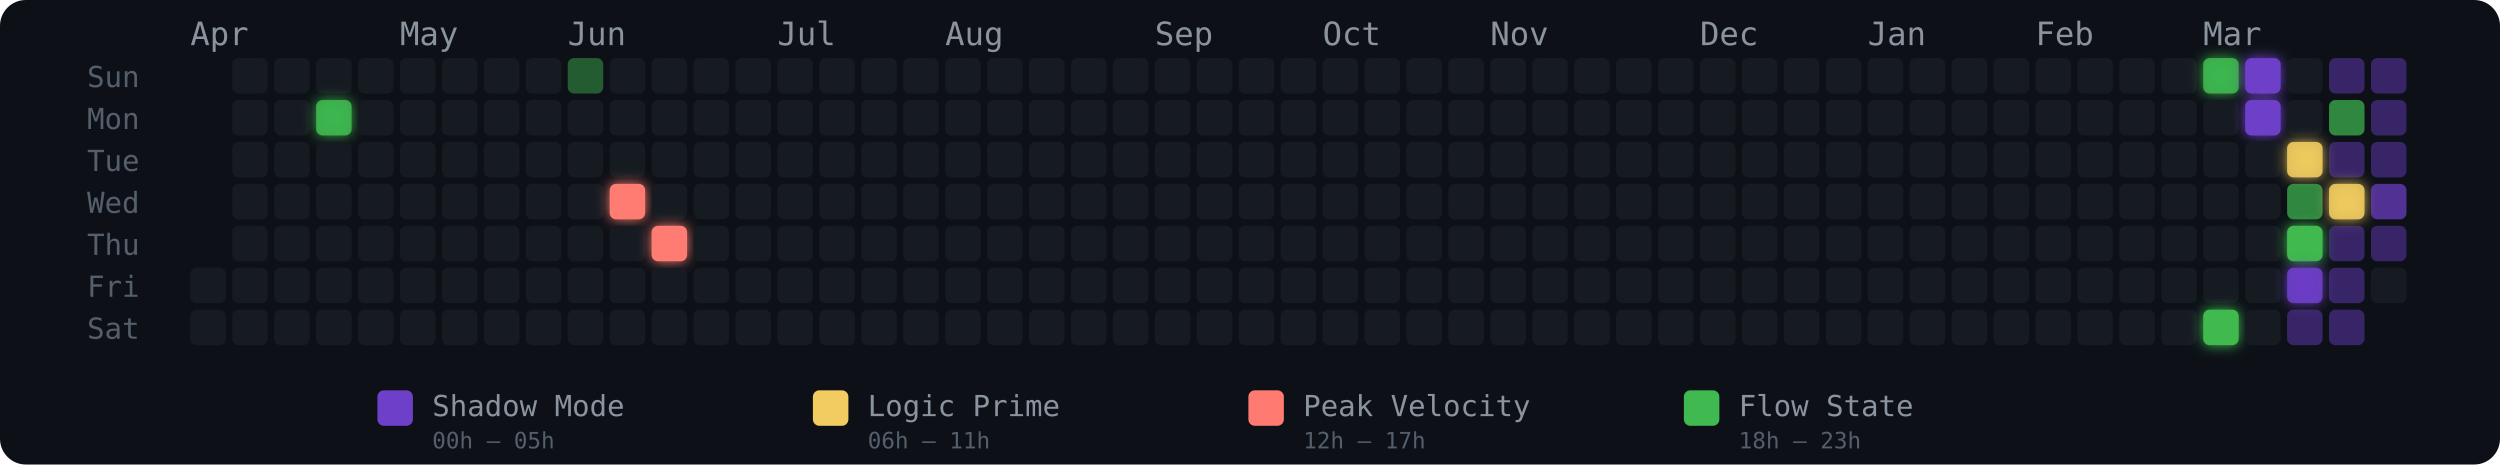
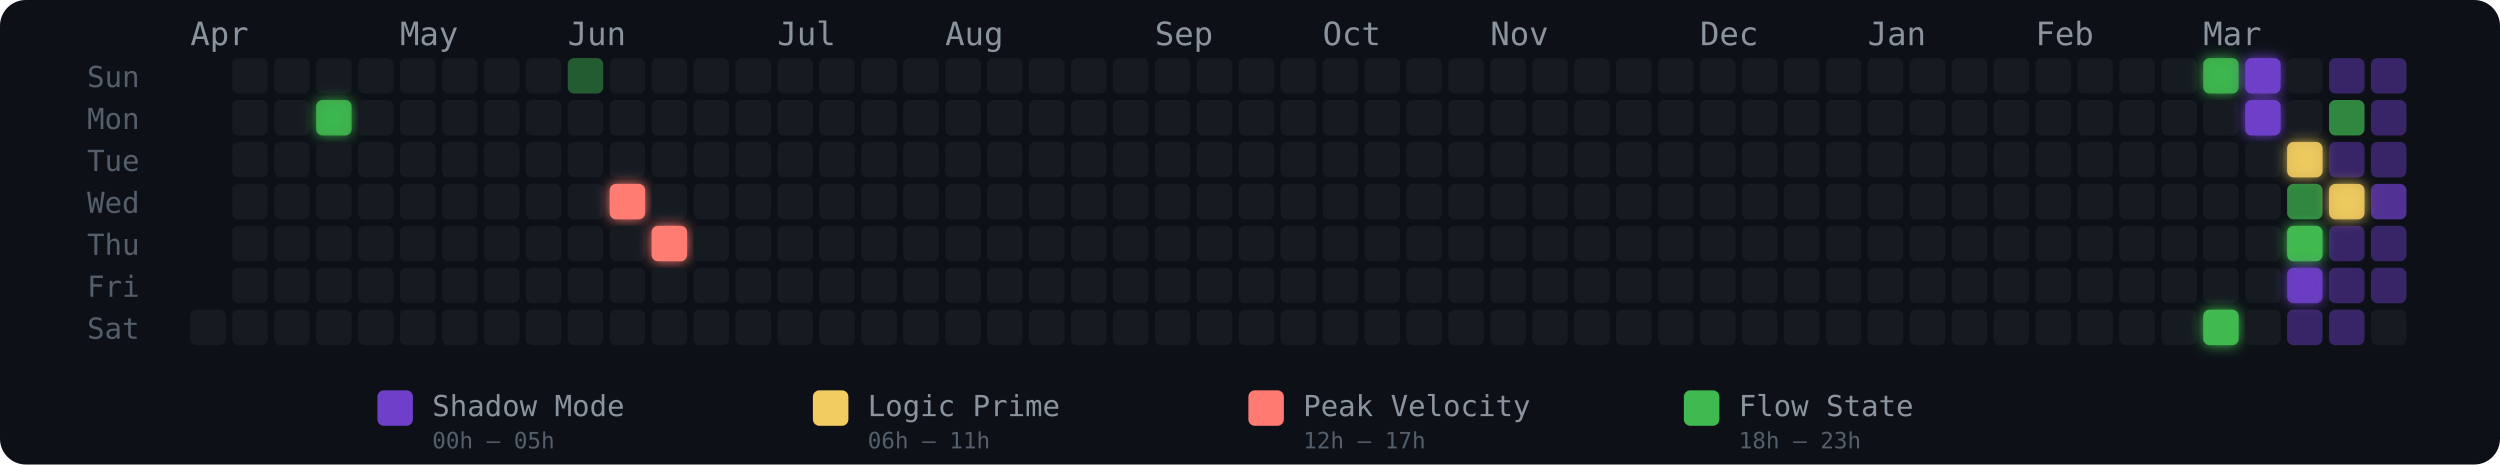
<svg xmlns="http://www.w3.org/2000/svg" width="775" height="144" viewBox="0 0 775 144" role="img" aria-label="Energy Rhythm Contribution Graph for hugotakeda">
  <defs>
    <filter id="glow-3-1" x="-50%" y="-50%" width="200%" height="200%">
      <feGaussianBlur stdDeviation="2" result="blur" />
      <feMerge>
        <feMergeNode in="blur" />
        <feMergeNode in="SourceGraphic" />
      </feMerge>
    </filter>
    <filter id="glow-10-3" x="-50%" y="-50%" width="200%" height="200%">
      <feGaussianBlur stdDeviation="2" result="blur" />
      <feMerge>
        <feMergeNode in="blur" />
        <feMergeNode in="SourceGraphic" />
      </feMerge>
    </filter>
    <filter id="glow-11-4" x="-50%" y="-50%" width="200%" height="200%">
      <feGaussianBlur stdDeviation="2" result="blur" />
      <feMerge>
        <feMergeNode in="blur" />
        <feMergeNode in="SourceGraphic" />
      </feMerge>
    </filter>
    <filter id="glow-48-0" x="-50%" y="-50%" width="200%" height="200%">
      <feGaussianBlur stdDeviation="2" result="blur" />
      <feMerge>
        <feMergeNode in="blur" />
        <feMergeNode in="SourceGraphic" />
      </feMerge>
    </filter>
    <filter id="glow-48-6" x="-50%" y="-50%" width="200%" height="200%">
      <feGaussianBlur stdDeviation="2" result="blur" />
      <feMerge>
        <feMergeNode in="blur" />
        <feMergeNode in="SourceGraphic" />
      </feMerge>
    </filter>
    <filter id="glow-49-0" x="-50%" y="-50%" width="200%" height="200%">
      <feGaussianBlur stdDeviation="2" result="blur" />
      <feMerge>
        <feMergeNode in="blur" />
        <feMergeNode in="SourceGraphic" />
      </feMerge>
    </filter>
    <filter id="glow-49-1" x="-50%" y="-50%" width="200%" height="200%">
      <feGaussianBlur stdDeviation="2" result="blur" />
      <feMerge>
        <feMergeNode in="blur" />
        <feMergeNode in="SourceGraphic" />
      </feMerge>
    </filter>
    <filter id="glow-50-2" x="-50%" y="-50%" width="200%" height="200%">
      <feGaussianBlur stdDeviation="2" result="blur" />
      <feMerge>
        <feMergeNode in="blur" />
        <feMergeNode in="SourceGraphic" />
      </feMerge>
    </filter>
    <filter id="glow-50-4" x="-50%" y="-50%" width="200%" height="200%">
      <feGaussianBlur stdDeviation="2" result="blur" />
      <feMerge>
        <feMergeNode in="blur" />
        <feMergeNode in="SourceGraphic" />
      </feMerge>
    </filter>
    <filter id="glow-50-5" x="-50%" y="-50%" width="200%" height="200%">
      <feGaussianBlur stdDeviation="2" result="blur" />
      <feMerge>
        <feMergeNode in="blur" />
        <feMergeNode in="SourceGraphic" />
      </feMerge>
    </filter>
    <filter id="glow-51-3" x="-50%" y="-50%" width="200%" height="200%">
      <feGaussianBlur stdDeviation="2" result="blur" />
      <feMerge>
        <feMergeNode in="blur" />
        <feMergeNode in="SourceGraphic" />
      </feMerge>
    </filter>
  </defs>
  <style>
    @keyframes pulse { 0%,100%{opacity:.85} 50%{opacity:1} }
    .glow-cell { animation: pulse 2.5s ease-in-out infinite; }
  </style>
  <rect width="775" height="144" rx="8" fill="#0d1117" />
  <text x="27" y="27" fill="#555e6b" font-size="9" font-family="monospace">Sun</text>
  <text x="27" y="40" fill="#555e6b" font-size="9" font-family="monospace">Mon</text>
  <text x="27" y="53" fill="#555e6b" font-size="9" font-family="monospace">Tue</text>
  <text x="27" y="66" fill="#555e6b" font-size="9" font-family="monospace">Wed</text>
  <text x="27" y="79" fill="#555e6b" font-size="9" font-family="monospace">Thu</text>
  <text x="27" y="92" fill="#555e6b" font-size="9" font-family="monospace">Fri</text>
  <text x="27" y="105" fill="#555e6b" font-size="9" font-family="monospace">Sat</text>
  <text x="59" y="14" fill="#8b949e" font-size="10" font-family="monospace">Apr</text>
  <text x="124" y="14" fill="#8b949e" font-size="10" font-family="monospace">May</text>
  <text x="176" y="14" fill="#8b949e" font-size="10" font-family="monospace">Jun</text>
  <text x="241" y="14" fill="#8b949e" font-size="10" font-family="monospace">Jul</text>
  <text x="293" y="14" fill="#8b949e" font-size="10" font-family="monospace">Aug</text>
  <text x="358" y="14" fill="#8b949e" font-size="10" font-family="monospace">Sep</text>
  <text x="410" y="14" fill="#8b949e" font-size="10" font-family="monospace">Oct</text>
  <text x="462" y="14" fill="#8b949e" font-size="10" font-family="monospace">Nov</text>
  <text x="527" y="14" fill="#8b949e" font-size="10" font-family="monospace">Dec</text>
  <text x="579" y="14" fill="#8b949e" font-size="10" font-family="monospace">Jan</text>
  <text x="631" y="14" fill="#8b949e" font-size="10" font-family="monospace">Feb</text>
  <text x="683" y="14" fill="#8b949e" font-size="10" font-family="monospace">Mar</text>
-   <rect x="59" y="83" width="11" height="11" rx="2" ry="2" fill="#161b22" fill-opacity="1">
-       </rect>
  <rect x="59" y="96" width="11" height="11" rx="2" ry="2" fill="#161b22" fill-opacity="1">
      </rect>
  <rect x="72" y="18" width="11" height="11" rx="2" ry="2" fill="#161b22" fill-opacity="1">
      </rect>
  <rect x="72" y="31" width="11" height="11" rx="2" ry="2" fill="#161b22" fill-opacity="1">
      </rect>
  <rect x="72" y="44" width="11" height="11" rx="2" ry="2" fill="#161b22" fill-opacity="1">
      </rect>
  <rect x="72" y="57" width="11" height="11" rx="2" ry="2" fill="#161b22" fill-opacity="1">
      </rect>
  <rect x="72" y="70" width="11" height="11" rx="2" ry="2" fill="#161b22" fill-opacity="1">
      </rect>
  <rect x="72" y="83" width="11" height="11" rx="2" ry="2" fill="#161b22" fill-opacity="1">
      </rect>
  <rect x="72" y="96" width="11" height="11" rx="2" ry="2" fill="#161b22" fill-opacity="1">
      </rect>
  <rect x="85" y="18" width="11" height="11" rx="2" ry="2" fill="#161b22" fill-opacity="1">
      </rect>
  <rect x="85" y="31" width="11" height="11" rx="2" ry="2" fill="#161b22" fill-opacity="1">
      </rect>
  <rect x="85" y="44" width="11" height="11" rx="2" ry="2" fill="#161b22" fill-opacity="1">
      </rect>
  <rect x="85" y="57" width="11" height="11" rx="2" ry="2" fill="#161b22" fill-opacity="1">
      </rect>
  <rect x="85" y="70" width="11" height="11" rx="2" ry="2" fill="#161b22" fill-opacity="1">
      </rect>
  <rect x="85" y="83" width="11" height="11" rx="2" ry="2" fill="#161b22" fill-opacity="1">
      </rect>
  <rect x="85" y="96" width="11" height="11" rx="2" ry="2" fill="#161b22" fill-opacity="1">
      </rect>
  <rect x="98" y="18" width="11" height="11" rx="2" ry="2" fill="#161b22" fill-opacity="1">
      </rect>
  <rect x="98" y="31" width="11" height="11" rx="2" ry="2" fill="#3fb950" fill-opacity="0.88" filter="url(#glow-3-1)">
      </rect>
  <rect x="98" y="44" width="11" height="11" rx="2" ry="2" fill="#161b22" fill-opacity="1">
      </rect>
  <rect x="98" y="57" width="11" height="11" rx="2" ry="2" fill="#161b22" fill-opacity="1">
      </rect>
  <rect x="98" y="70" width="11" height="11" rx="2" ry="2" fill="#161b22" fill-opacity="1">
      </rect>
  <rect x="98" y="83" width="11" height="11" rx="2" ry="2" fill="#161b22" fill-opacity="1">
      </rect>
  <rect x="98" y="96" width="11" height="11" rx="2" ry="2" fill="#161b22" fill-opacity="1">
      </rect>
  <rect x="111" y="18" width="11" height="11" rx="2" ry="2" fill="#161b22" fill-opacity="1">
      </rect>
  <rect x="111" y="31" width="11" height="11" rx="2" ry="2" fill="#161b22" fill-opacity="1">
      </rect>
  <rect x="111" y="44" width="11" height="11" rx="2" ry="2" fill="#161b22" fill-opacity="1">
      </rect>
  <rect x="111" y="57" width="11" height="11" rx="2" ry="2" fill="#161b22" fill-opacity="1">
      </rect>
  <rect x="111" y="70" width="11" height="11" rx="2" ry="2" fill="#161b22" fill-opacity="1">
      </rect>
  <rect x="111" y="83" width="11" height="11" rx="2" ry="2" fill="#161b22" fill-opacity="1">
      </rect>
  <rect x="111" y="96" width="11" height="11" rx="2" ry="2" fill="#161b22" fill-opacity="1">
      </rect>
  <rect x="124" y="18" width="11" height="11" rx="2" ry="2" fill="#161b22" fill-opacity="1">
      </rect>
  <rect x="124" y="31" width="11" height="11" rx="2" ry="2" fill="#161b22" fill-opacity="1">
      </rect>
  <rect x="124" y="44" width="11" height="11" rx="2" ry="2" fill="#161b22" fill-opacity="1">
      </rect>
  <rect x="124" y="57" width="11" height="11" rx="2" ry="2" fill="#161b22" fill-opacity="1">
      </rect>
  <rect x="124" y="70" width="11" height="11" rx="2" ry="2" fill="#161b22" fill-opacity="1">
      </rect>
  <rect x="124" y="83" width="11" height="11" rx="2" ry="2" fill="#161b22" fill-opacity="1">
      </rect>
  <rect x="124" y="96" width="11" height="11" rx="2" ry="2" fill="#161b22" fill-opacity="1">
      </rect>
  <rect x="137" y="18" width="11" height="11" rx="2" ry="2" fill="#161b22" fill-opacity="1">
      </rect>
  <rect x="137" y="31" width="11" height="11" rx="2" ry="2" fill="#161b22" fill-opacity="1">
      </rect>
  <rect x="137" y="44" width="11" height="11" rx="2" ry="2" fill="#161b22" fill-opacity="1">
      </rect>
  <rect x="137" y="57" width="11" height="11" rx="2" ry="2" fill="#161b22" fill-opacity="1">
      </rect>
  <rect x="137" y="70" width="11" height="11" rx="2" ry="2" fill="#161b22" fill-opacity="1">
      </rect>
  <rect x="137" y="83" width="11" height="11" rx="2" ry="2" fill="#161b22" fill-opacity="1">
      </rect>
  <rect x="137" y="96" width="11" height="11" rx="2" ry="2" fill="#161b22" fill-opacity="1">
      </rect>
  <rect x="150" y="18" width="11" height="11" rx="2" ry="2" fill="#161b22" fill-opacity="1">
      </rect>
  <rect x="150" y="31" width="11" height="11" rx="2" ry="2" fill="#161b22" fill-opacity="1">
      </rect>
  <rect x="150" y="44" width="11" height="11" rx="2" ry="2" fill="#161b22" fill-opacity="1">
      </rect>
  <rect x="150" y="57" width="11" height="11" rx="2" ry="2" fill="#161b22" fill-opacity="1">
      </rect>
  <rect x="150" y="70" width="11" height="11" rx="2" ry="2" fill="#161b22" fill-opacity="1">
      </rect>
  <rect x="150" y="83" width="11" height="11" rx="2" ry="2" fill="#161b22" fill-opacity="1">
      </rect>
  <rect x="150" y="96" width="11" height="11" rx="2" ry="2" fill="#161b22" fill-opacity="1">
      </rect>
  <rect x="163" y="18" width="11" height="11" rx="2" ry="2" fill="#161b22" fill-opacity="1">
      </rect>
  <rect x="163" y="31" width="11" height="11" rx="2" ry="2" fill="#161b22" fill-opacity="1">
      </rect>
  <rect x="163" y="44" width="11" height="11" rx="2" ry="2" fill="#161b22" fill-opacity="1">
      </rect>
  <rect x="163" y="57" width="11" height="11" rx="2" ry="2" fill="#161b22" fill-opacity="1">
      </rect>
  <rect x="163" y="70" width="11" height="11" rx="2" ry="2" fill="#161b22" fill-opacity="1">
      </rect>
  <rect x="163" y="83" width="11" height="11" rx="2" ry="2" fill="#161b22" fill-opacity="1">
      </rect>
  <rect x="163" y="96" width="11" height="11" rx="2" ry="2" fill="#161b22" fill-opacity="1">
      </rect>
  <rect x="176" y="18" width="11" height="11" rx="2" ry="2" fill="#3fb950" fill-opacity="0.45">
      </rect>
  <rect x="176" y="31" width="11" height="11" rx="2" ry="2" fill="#161b22" fill-opacity="1">
      </rect>
  <rect x="176" y="44" width="11" height="11" rx="2" ry="2" fill="#161b22" fill-opacity="1">
      </rect>
  <rect x="176" y="57" width="11" height="11" rx="2" ry="2" fill="#161b22" fill-opacity="1">
      </rect>
  <rect x="176" y="70" width="11" height="11" rx="2" ry="2" fill="#161b22" fill-opacity="1">
      </rect>
  <rect x="176" y="83" width="11" height="11" rx="2" ry="2" fill="#161b22" fill-opacity="1">
      </rect>
  <rect x="176" y="96" width="11" height="11" rx="2" ry="2" fill="#161b22" fill-opacity="1">
      </rect>
  <rect x="189" y="18" width="11" height="11" rx="2" ry="2" fill="#161b22" fill-opacity="1">
      </rect>
  <rect x="189" y="31" width="11" height="11" rx="2" ry="2" fill="#161b22" fill-opacity="1">
      </rect>
  <rect x="189" y="44" width="11" height="11" rx="2" ry="2" fill="#161b22" fill-opacity="1">
      </rect>
  <rect x="189" y="57" width="11" height="11" rx="2" ry="2" fill="#ff7b72" fill-opacity="1" filter="url(#glow-10-3)">
      </rect>
  <rect x="189" y="70" width="11" height="11" rx="2" ry="2" fill="#161b22" fill-opacity="1">
      </rect>
  <rect x="189" y="83" width="11" height="11" rx="2" ry="2" fill="#161b22" fill-opacity="1">
      </rect>
  <rect x="189" y="96" width="11" height="11" rx="2" ry="2" fill="#161b22" fill-opacity="1">
      </rect>
  <rect x="202" y="18" width="11" height="11" rx="2" ry="2" fill="#161b22" fill-opacity="1">
      </rect>
  <rect x="202" y="31" width="11" height="11" rx="2" ry="2" fill="#161b22" fill-opacity="1">
      </rect>
  <rect x="202" y="44" width="11" height="11" rx="2" ry="2" fill="#161b22" fill-opacity="1">
      </rect>
  <rect x="202" y="57" width="11" height="11" rx="2" ry="2" fill="#161b22" fill-opacity="1">
      </rect>
  <rect x="202" y="70" width="11" height="11" rx="2" ry="2" fill="#ff7b72" fill-opacity="1" filter="url(#glow-11-4)">
      </rect>
  <rect x="202" y="83" width="11" height="11" rx="2" ry="2" fill="#161b22" fill-opacity="1">
      </rect>
  <rect x="202" y="96" width="11" height="11" rx="2" ry="2" fill="#161b22" fill-opacity="1">
      </rect>
  <rect x="215" y="18" width="11" height="11" rx="2" ry="2" fill="#161b22" fill-opacity="1">
      </rect>
  <rect x="215" y="31" width="11" height="11" rx="2" ry="2" fill="#161b22" fill-opacity="1">
      </rect>
  <rect x="215" y="44" width="11" height="11" rx="2" ry="2" fill="#161b22" fill-opacity="1">
      </rect>
  <rect x="215" y="57" width="11" height="11" rx="2" ry="2" fill="#161b22" fill-opacity="1">
      </rect>
  <rect x="215" y="70" width="11" height="11" rx="2" ry="2" fill="#161b22" fill-opacity="1">
      </rect>
  <rect x="215" y="83" width="11" height="11" rx="2" ry="2" fill="#161b22" fill-opacity="1">
      </rect>
  <rect x="215" y="96" width="11" height="11" rx="2" ry="2" fill="#161b22" fill-opacity="1">
      </rect>
  <rect x="228" y="18" width="11" height="11" rx="2" ry="2" fill="#161b22" fill-opacity="1">
      </rect>
  <rect x="228" y="31" width="11" height="11" rx="2" ry="2" fill="#161b22" fill-opacity="1">
      </rect>
  <rect x="228" y="44" width="11" height="11" rx="2" ry="2" fill="#161b22" fill-opacity="1">
      </rect>
  <rect x="228" y="57" width="11" height="11" rx="2" ry="2" fill="#161b22" fill-opacity="1">
      </rect>
  <rect x="228" y="70" width="11" height="11" rx="2" ry="2" fill="#161b22" fill-opacity="1">
      </rect>
  <rect x="228" y="83" width="11" height="11" rx="2" ry="2" fill="#161b22" fill-opacity="1">
      </rect>
  <rect x="228" y="96" width="11" height="11" rx="2" ry="2" fill="#161b22" fill-opacity="1">
      </rect>
  <rect x="241" y="18" width="11" height="11" rx="2" ry="2" fill="#161b22" fill-opacity="1">
      </rect>
  <rect x="241" y="31" width="11" height="11" rx="2" ry="2" fill="#161b22" fill-opacity="1">
      </rect>
  <rect x="241" y="44" width="11" height="11" rx="2" ry="2" fill="#161b22" fill-opacity="1">
      </rect>
  <rect x="241" y="57" width="11" height="11" rx="2" ry="2" fill="#161b22" fill-opacity="1">
      </rect>
  <rect x="241" y="70" width="11" height="11" rx="2" ry="2" fill="#161b22" fill-opacity="1">
      </rect>
  <rect x="241" y="83" width="11" height="11" rx="2" ry="2" fill="#161b22" fill-opacity="1">
      </rect>
  <rect x="241" y="96" width="11" height="11" rx="2" ry="2" fill="#161b22" fill-opacity="1">
      </rect>
  <rect x="254" y="18" width="11" height="11" rx="2" ry="2" fill="#161b22" fill-opacity="1">
      </rect>
  <rect x="254" y="31" width="11" height="11" rx="2" ry="2" fill="#161b22" fill-opacity="1">
      </rect>
  <rect x="254" y="44" width="11" height="11" rx="2" ry="2" fill="#161b22" fill-opacity="1">
      </rect>
  <rect x="254" y="57" width="11" height="11" rx="2" ry="2" fill="#161b22" fill-opacity="1">
      </rect>
  <rect x="254" y="70" width="11" height="11" rx="2" ry="2" fill="#161b22" fill-opacity="1">
      </rect>
  <rect x="254" y="83" width="11" height="11" rx="2" ry="2" fill="#161b22" fill-opacity="1">
      </rect>
  <rect x="254" y="96" width="11" height="11" rx="2" ry="2" fill="#161b22" fill-opacity="1">
      </rect>
  <rect x="267" y="18" width="11" height="11" rx="2" ry="2" fill="#161b22" fill-opacity="1">
      </rect>
  <rect x="267" y="31" width="11" height="11" rx="2" ry="2" fill="#161b22" fill-opacity="1">
      </rect>
  <rect x="267" y="44" width="11" height="11" rx="2" ry="2" fill="#161b22" fill-opacity="1">
      </rect>
  <rect x="267" y="57" width="11" height="11" rx="2" ry="2" fill="#161b22" fill-opacity="1">
      </rect>
  <rect x="267" y="70" width="11" height="11" rx="2" ry="2" fill="#161b22" fill-opacity="1">
      </rect>
  <rect x="267" y="83" width="11" height="11" rx="2" ry="2" fill="#161b22" fill-opacity="1">
      </rect>
  <rect x="267" y="96" width="11" height="11" rx="2" ry="2" fill="#161b22" fill-opacity="1">
      </rect>
  <rect x="280" y="18" width="11" height="11" rx="2" ry="2" fill="#161b22" fill-opacity="1">
      </rect>
  <rect x="280" y="31" width="11" height="11" rx="2" ry="2" fill="#161b22" fill-opacity="1">
      </rect>
  <rect x="280" y="44" width="11" height="11" rx="2" ry="2" fill="#161b22" fill-opacity="1">
      </rect>
  <rect x="280" y="57" width="11" height="11" rx="2" ry="2" fill="#161b22" fill-opacity="1">
      </rect>
  <rect x="280" y="70" width="11" height="11" rx="2" ry="2" fill="#161b22" fill-opacity="1">
      </rect>
  <rect x="280" y="83" width="11" height="11" rx="2" ry="2" fill="#161b22" fill-opacity="1">
      </rect>
  <rect x="280" y="96" width="11" height="11" rx="2" ry="2" fill="#161b22" fill-opacity="1">
      </rect>
  <rect x="293" y="18" width="11" height="11" rx="2" ry="2" fill="#161b22" fill-opacity="1">
      </rect>
  <rect x="293" y="31" width="11" height="11" rx="2" ry="2" fill="#161b22" fill-opacity="1">
      </rect>
  <rect x="293" y="44" width="11" height="11" rx="2" ry="2" fill="#161b22" fill-opacity="1">
      </rect>
  <rect x="293" y="57" width="11" height="11" rx="2" ry="2" fill="#161b22" fill-opacity="1">
      </rect>
  <rect x="293" y="70" width="11" height="11" rx="2" ry="2" fill="#161b22" fill-opacity="1">
      </rect>
  <rect x="293" y="83" width="11" height="11" rx="2" ry="2" fill="#161b22" fill-opacity="1">
      </rect>
  <rect x="293" y="96" width="11" height="11" rx="2" ry="2" fill="#161b22" fill-opacity="1">
      </rect>
  <rect x="306" y="18" width="11" height="11" rx="2" ry="2" fill="#161b22" fill-opacity="1">
      </rect>
  <rect x="306" y="31" width="11" height="11" rx="2" ry="2" fill="#161b22" fill-opacity="1">
      </rect>
  <rect x="306" y="44" width="11" height="11" rx="2" ry="2" fill="#161b22" fill-opacity="1">
      </rect>
  <rect x="306" y="57" width="11" height="11" rx="2" ry="2" fill="#161b22" fill-opacity="1">
      </rect>
  <rect x="306" y="70" width="11" height="11" rx="2" ry="2" fill="#161b22" fill-opacity="1">
      </rect>
  <rect x="306" y="83" width="11" height="11" rx="2" ry="2" fill="#161b22" fill-opacity="1">
      </rect>
  <rect x="306" y="96" width="11" height="11" rx="2" ry="2" fill="#161b22" fill-opacity="1">
      </rect>
  <rect x="319" y="18" width="11" height="11" rx="2" ry="2" fill="#161b22" fill-opacity="1">
      </rect>
  <rect x="319" y="31" width="11" height="11" rx="2" ry="2" fill="#161b22" fill-opacity="1">
      </rect>
  <rect x="319" y="44" width="11" height="11" rx="2" ry="2" fill="#161b22" fill-opacity="1">
      </rect>
  <rect x="319" y="57" width="11" height="11" rx="2" ry="2" fill="#161b22" fill-opacity="1">
      </rect>
  <rect x="319" y="70" width="11" height="11" rx="2" ry="2" fill="#161b22" fill-opacity="1">
      </rect>
  <rect x="319" y="83" width="11" height="11" rx="2" ry="2" fill="#161b22" fill-opacity="1">
      </rect>
  <rect x="319" y="96" width="11" height="11" rx="2" ry="2" fill="#161b22" fill-opacity="1">
      </rect>
  <rect x="332" y="18" width="11" height="11" rx="2" ry="2" fill="#161b22" fill-opacity="1">
      </rect>
  <rect x="332" y="31" width="11" height="11" rx="2" ry="2" fill="#161b22" fill-opacity="1">
      </rect>
  <rect x="332" y="44" width="11" height="11" rx="2" ry="2" fill="#161b22" fill-opacity="1">
      </rect>
  <rect x="332" y="57" width="11" height="11" rx="2" ry="2" fill="#161b22" fill-opacity="1">
      </rect>
  <rect x="332" y="70" width="11" height="11" rx="2" ry="2" fill="#161b22" fill-opacity="1">
      </rect>
  <rect x="332" y="83" width="11" height="11" rx="2" ry="2" fill="#161b22" fill-opacity="1">
      </rect>
  <rect x="332" y="96" width="11" height="11" rx="2" ry="2" fill="#161b22" fill-opacity="1">
      </rect>
  <rect x="345" y="18" width="11" height="11" rx="2" ry="2" fill="#161b22" fill-opacity="1">
      </rect>
  <rect x="345" y="31" width="11" height="11" rx="2" ry="2" fill="#161b22" fill-opacity="1">
      </rect>
  <rect x="345" y="44" width="11" height="11" rx="2" ry="2" fill="#161b22" fill-opacity="1">
      </rect>
  <rect x="345" y="57" width="11" height="11" rx="2" ry="2" fill="#161b22" fill-opacity="1">
      </rect>
  <rect x="345" y="70" width="11" height="11" rx="2" ry="2" fill="#161b22" fill-opacity="1">
      </rect>
  <rect x="345" y="83" width="11" height="11" rx="2" ry="2" fill="#161b22" fill-opacity="1">
      </rect>
  <rect x="345" y="96" width="11" height="11" rx="2" ry="2" fill="#161b22" fill-opacity="1">
      </rect>
  <rect x="358" y="18" width="11" height="11" rx="2" ry="2" fill="#161b22" fill-opacity="1">
      </rect>
  <rect x="358" y="31" width="11" height="11" rx="2" ry="2" fill="#161b22" fill-opacity="1">
      </rect>
  <rect x="358" y="44" width="11" height="11" rx="2" ry="2" fill="#161b22" fill-opacity="1">
      </rect>
  <rect x="358" y="57" width="11" height="11" rx="2" ry="2" fill="#161b22" fill-opacity="1">
      </rect>
  <rect x="358" y="70" width="11" height="11" rx="2" ry="2" fill="#161b22" fill-opacity="1">
      </rect>
  <rect x="358" y="83" width="11" height="11" rx="2" ry="2" fill="#161b22" fill-opacity="1">
      </rect>
  <rect x="358" y="96" width="11" height="11" rx="2" ry="2" fill="#161b22" fill-opacity="1">
      </rect>
  <rect x="371" y="18" width="11" height="11" rx="2" ry="2" fill="#161b22" fill-opacity="1">
      </rect>
  <rect x="371" y="31" width="11" height="11" rx="2" ry="2" fill="#161b22" fill-opacity="1">
      </rect>
  <rect x="371" y="44" width="11" height="11" rx="2" ry="2" fill="#161b22" fill-opacity="1">
      </rect>
  <rect x="371" y="57" width="11" height="11" rx="2" ry="2" fill="#161b22" fill-opacity="1">
      </rect>
  <rect x="371" y="70" width="11" height="11" rx="2" ry="2" fill="#161b22" fill-opacity="1">
      </rect>
  <rect x="371" y="83" width="11" height="11" rx="2" ry="2" fill="#161b22" fill-opacity="1">
      </rect>
  <rect x="371" y="96" width="11" height="11" rx="2" ry="2" fill="#161b22" fill-opacity="1">
      </rect>
  <rect x="384" y="18" width="11" height="11" rx="2" ry="2" fill="#161b22" fill-opacity="1">
      </rect>
  <rect x="384" y="31" width="11" height="11" rx="2" ry="2" fill="#161b22" fill-opacity="1">
      </rect>
  <rect x="384" y="44" width="11" height="11" rx="2" ry="2" fill="#161b22" fill-opacity="1">
      </rect>
  <rect x="384" y="57" width="11" height="11" rx="2" ry="2" fill="#161b22" fill-opacity="1">
      </rect>
  <rect x="384" y="70" width="11" height="11" rx="2" ry="2" fill="#161b22" fill-opacity="1">
      </rect>
  <rect x="384" y="83" width="11" height="11" rx="2" ry="2" fill="#161b22" fill-opacity="1">
      </rect>
  <rect x="384" y="96" width="11" height="11" rx="2" ry="2" fill="#161b22" fill-opacity="1">
      </rect>
  <rect x="397" y="18" width="11" height="11" rx="2" ry="2" fill="#161b22" fill-opacity="1">
      </rect>
  <rect x="397" y="31" width="11" height="11" rx="2" ry="2" fill="#161b22" fill-opacity="1">
      </rect>
  <rect x="397" y="44" width="11" height="11" rx="2" ry="2" fill="#161b22" fill-opacity="1">
      </rect>
  <rect x="397" y="57" width="11" height="11" rx="2" ry="2" fill="#161b22" fill-opacity="1">
      </rect>
  <rect x="397" y="70" width="11" height="11" rx="2" ry="2" fill="#161b22" fill-opacity="1">
      </rect>
  <rect x="397" y="83" width="11" height="11" rx="2" ry="2" fill="#161b22" fill-opacity="1">
      </rect>
  <rect x="397" y="96" width="11" height="11" rx="2" ry="2" fill="#161b22" fill-opacity="1">
      </rect>
  <rect x="410" y="18" width="11" height="11" rx="2" ry="2" fill="#161b22" fill-opacity="1">
      </rect>
  <rect x="410" y="31" width="11" height="11" rx="2" ry="2" fill="#161b22" fill-opacity="1">
      </rect>
  <rect x="410" y="44" width="11" height="11" rx="2" ry="2" fill="#161b22" fill-opacity="1">
      </rect>
  <rect x="410" y="57" width="11" height="11" rx="2" ry="2" fill="#161b22" fill-opacity="1">
      </rect>
  <rect x="410" y="70" width="11" height="11" rx="2" ry="2" fill="#161b22" fill-opacity="1">
      </rect>
  <rect x="410" y="83" width="11" height="11" rx="2" ry="2" fill="#161b22" fill-opacity="1">
      </rect>
  <rect x="410" y="96" width="11" height="11" rx="2" ry="2" fill="#161b22" fill-opacity="1">
      </rect>
  <rect x="423" y="18" width="11" height="11" rx="2" ry="2" fill="#161b22" fill-opacity="1">
      </rect>
  <rect x="423" y="31" width="11" height="11" rx="2" ry="2" fill="#161b22" fill-opacity="1">
      </rect>
  <rect x="423" y="44" width="11" height="11" rx="2" ry="2" fill="#161b22" fill-opacity="1">
      </rect>
  <rect x="423" y="57" width="11" height="11" rx="2" ry="2" fill="#161b22" fill-opacity="1">
      </rect>
  <rect x="423" y="70" width="11" height="11" rx="2" ry="2" fill="#161b22" fill-opacity="1">
      </rect>
  <rect x="423" y="83" width="11" height="11" rx="2" ry="2" fill="#161b22" fill-opacity="1">
      </rect>
  <rect x="423" y="96" width="11" height="11" rx="2" ry="2" fill="#161b22" fill-opacity="1">
      </rect>
  <rect x="436" y="18" width="11" height="11" rx="2" ry="2" fill="#161b22" fill-opacity="1">
      </rect>
  <rect x="436" y="31" width="11" height="11" rx="2" ry="2" fill="#161b22" fill-opacity="1">
      </rect>
  <rect x="436" y="44" width="11" height="11" rx="2" ry="2" fill="#161b22" fill-opacity="1">
      </rect>
  <rect x="436" y="57" width="11" height="11" rx="2" ry="2" fill="#161b22" fill-opacity="1">
      </rect>
  <rect x="436" y="70" width="11" height="11" rx="2" ry="2" fill="#161b22" fill-opacity="1">
      </rect>
  <rect x="436" y="83" width="11" height="11" rx="2" ry="2" fill="#161b22" fill-opacity="1">
      </rect>
  <rect x="436" y="96" width="11" height="11" rx="2" ry="2" fill="#161b22" fill-opacity="1">
      </rect>
  <rect x="449" y="18" width="11" height="11" rx="2" ry="2" fill="#161b22" fill-opacity="1">
      </rect>
  <rect x="449" y="31" width="11" height="11" rx="2" ry="2" fill="#161b22" fill-opacity="1">
      </rect>
  <rect x="449" y="44" width="11" height="11" rx="2" ry="2" fill="#161b22" fill-opacity="1">
      </rect>
  <rect x="449" y="57" width="11" height="11" rx="2" ry="2" fill="#161b22" fill-opacity="1">
      </rect>
  <rect x="449" y="70" width="11" height="11" rx="2" ry="2" fill="#161b22" fill-opacity="1">
      </rect>
  <rect x="449" y="83" width="11" height="11" rx="2" ry="2" fill="#161b22" fill-opacity="1">
      </rect>
  <rect x="449" y="96" width="11" height="11" rx="2" ry="2" fill="#161b22" fill-opacity="1">
      </rect>
  <rect x="462" y="18" width="11" height="11" rx="2" ry="2" fill="#161b22" fill-opacity="1">
      </rect>
  <rect x="462" y="31" width="11" height="11" rx="2" ry="2" fill="#161b22" fill-opacity="1">
      </rect>
  <rect x="462" y="44" width="11" height="11" rx="2" ry="2" fill="#161b22" fill-opacity="1">
      </rect>
  <rect x="462" y="57" width="11" height="11" rx="2" ry="2" fill="#161b22" fill-opacity="1">
      </rect>
  <rect x="462" y="70" width="11" height="11" rx="2" ry="2" fill="#161b22" fill-opacity="1">
      </rect>
  <rect x="462" y="83" width="11" height="11" rx="2" ry="2" fill="#161b22" fill-opacity="1">
      </rect>
  <rect x="462" y="96" width="11" height="11" rx="2" ry="2" fill="#161b22" fill-opacity="1">
      </rect>
  <rect x="475" y="18" width="11" height="11" rx="2" ry="2" fill="#161b22" fill-opacity="1">
      </rect>
  <rect x="475" y="31" width="11" height="11" rx="2" ry="2" fill="#161b22" fill-opacity="1">
      </rect>
  <rect x="475" y="44" width="11" height="11" rx="2" ry="2" fill="#161b22" fill-opacity="1">
      </rect>
  <rect x="475" y="57" width="11" height="11" rx="2" ry="2" fill="#161b22" fill-opacity="1">
      </rect>
  <rect x="475" y="70" width="11" height="11" rx="2" ry="2" fill="#161b22" fill-opacity="1">
      </rect>
  <rect x="475" y="83" width="11" height="11" rx="2" ry="2" fill="#161b22" fill-opacity="1">
      </rect>
  <rect x="475" y="96" width="11" height="11" rx="2" ry="2" fill="#161b22" fill-opacity="1">
      </rect>
  <rect x="488" y="18" width="11" height="11" rx="2" ry="2" fill="#161b22" fill-opacity="1">
      </rect>
  <rect x="488" y="31" width="11" height="11" rx="2" ry="2" fill="#161b22" fill-opacity="1">
      </rect>
  <rect x="488" y="44" width="11" height="11" rx="2" ry="2" fill="#161b22" fill-opacity="1">
      </rect>
  <rect x="488" y="57" width="11" height="11" rx="2" ry="2" fill="#161b22" fill-opacity="1">
      </rect>
  <rect x="488" y="70" width="11" height="11" rx="2" ry="2" fill="#161b22" fill-opacity="1">
      </rect>
  <rect x="488" y="83" width="11" height="11" rx="2" ry="2" fill="#161b22" fill-opacity="1">
      </rect>
  <rect x="488" y="96" width="11" height="11" rx="2" ry="2" fill="#161b22" fill-opacity="1">
      </rect>
  <rect x="501" y="18" width="11" height="11" rx="2" ry="2" fill="#161b22" fill-opacity="1">
      </rect>
  <rect x="501" y="31" width="11" height="11" rx="2" ry="2" fill="#161b22" fill-opacity="1">
      </rect>
  <rect x="501" y="44" width="11" height="11" rx="2" ry="2" fill="#161b22" fill-opacity="1">
      </rect>
  <rect x="501" y="57" width="11" height="11" rx="2" ry="2" fill="#161b22" fill-opacity="1">
      </rect>
  <rect x="501" y="70" width="11" height="11" rx="2" ry="2" fill="#161b22" fill-opacity="1">
      </rect>
  <rect x="501" y="83" width="11" height="11" rx="2" ry="2" fill="#161b22" fill-opacity="1">
      </rect>
  <rect x="501" y="96" width="11" height="11" rx="2" ry="2" fill="#161b22" fill-opacity="1">
      </rect>
  <rect x="514" y="18" width="11" height="11" rx="2" ry="2" fill="#161b22" fill-opacity="1">
      </rect>
  <rect x="514" y="31" width="11" height="11" rx="2" ry="2" fill="#161b22" fill-opacity="1">
      </rect>
  <rect x="514" y="44" width="11" height="11" rx="2" ry="2" fill="#161b22" fill-opacity="1">
      </rect>
  <rect x="514" y="57" width="11" height="11" rx="2" ry="2" fill="#161b22" fill-opacity="1">
      </rect>
  <rect x="514" y="70" width="11" height="11" rx="2" ry="2" fill="#161b22" fill-opacity="1">
      </rect>
  <rect x="514" y="83" width="11" height="11" rx="2" ry="2" fill="#161b22" fill-opacity="1">
      </rect>
  <rect x="514" y="96" width="11" height="11" rx="2" ry="2" fill="#161b22" fill-opacity="1">
      </rect>
  <rect x="527" y="18" width="11" height="11" rx="2" ry="2" fill="#161b22" fill-opacity="1">
      </rect>
  <rect x="527" y="31" width="11" height="11" rx="2" ry="2" fill="#161b22" fill-opacity="1">
      </rect>
  <rect x="527" y="44" width="11" height="11" rx="2" ry="2" fill="#161b22" fill-opacity="1">
      </rect>
  <rect x="527" y="57" width="11" height="11" rx="2" ry="2" fill="#161b22" fill-opacity="1">
      </rect>
  <rect x="527" y="70" width="11" height="11" rx="2" ry="2" fill="#161b22" fill-opacity="1">
      </rect>
  <rect x="527" y="83" width="11" height="11" rx="2" ry="2" fill="#161b22" fill-opacity="1">
      </rect>
  <rect x="527" y="96" width="11" height="11" rx="2" ry="2" fill="#161b22" fill-opacity="1">
      </rect>
  <rect x="540" y="18" width="11" height="11" rx="2" ry="2" fill="#161b22" fill-opacity="1">
      </rect>
  <rect x="540" y="31" width="11" height="11" rx="2" ry="2" fill="#161b22" fill-opacity="1">
      </rect>
  <rect x="540" y="44" width="11" height="11" rx="2" ry="2" fill="#161b22" fill-opacity="1">
      </rect>
  <rect x="540" y="57" width="11" height="11" rx="2" ry="2" fill="#161b22" fill-opacity="1">
      </rect>
  <rect x="540" y="70" width="11" height="11" rx="2" ry="2" fill="#161b22" fill-opacity="1">
      </rect>
  <rect x="540" y="83" width="11" height="11" rx="2" ry="2" fill="#161b22" fill-opacity="1">
      </rect>
  <rect x="540" y="96" width="11" height="11" rx="2" ry="2" fill="#161b22" fill-opacity="1">
      </rect>
  <rect x="553" y="18" width="11" height="11" rx="2" ry="2" fill="#161b22" fill-opacity="1">
      </rect>
  <rect x="553" y="31" width="11" height="11" rx="2" ry="2" fill="#161b22" fill-opacity="1">
      </rect>
  <rect x="553" y="44" width="11" height="11" rx="2" ry="2" fill="#161b22" fill-opacity="1">
      </rect>
  <rect x="553" y="57" width="11" height="11" rx="2" ry="2" fill="#161b22" fill-opacity="1">
      </rect>
  <rect x="553" y="70" width="11" height="11" rx="2" ry="2" fill="#161b22" fill-opacity="1">
      </rect>
  <rect x="553" y="83" width="11" height="11" rx="2" ry="2" fill="#161b22" fill-opacity="1">
      </rect>
  <rect x="553" y="96" width="11" height="11" rx="2" ry="2" fill="#161b22" fill-opacity="1">
      </rect>
  <rect x="566" y="18" width="11" height="11" rx="2" ry="2" fill="#161b22" fill-opacity="1">
      </rect>
  <rect x="566" y="31" width="11" height="11" rx="2" ry="2" fill="#161b22" fill-opacity="1">
      </rect>
  <rect x="566" y="44" width="11" height="11" rx="2" ry="2" fill="#161b22" fill-opacity="1">
      </rect>
  <rect x="566" y="57" width="11" height="11" rx="2" ry="2" fill="#161b22" fill-opacity="1">
      </rect>
  <rect x="566" y="70" width="11" height="11" rx="2" ry="2" fill="#161b22" fill-opacity="1">
      </rect>
  <rect x="566" y="83" width="11" height="11" rx="2" ry="2" fill="#161b22" fill-opacity="1">
      </rect>
  <rect x="566" y="96" width="11" height="11" rx="2" ry="2" fill="#161b22" fill-opacity="1">
      </rect>
  <rect x="579" y="18" width="11" height="11" rx="2" ry="2" fill="#161b22" fill-opacity="1">
      </rect>
  <rect x="579" y="31" width="11" height="11" rx="2" ry="2" fill="#161b22" fill-opacity="1">
      </rect>
  <rect x="579" y="44" width="11" height="11" rx="2" ry="2" fill="#161b22" fill-opacity="1">
      </rect>
  <rect x="579" y="57" width="11" height="11" rx="2" ry="2" fill="#161b22" fill-opacity="1">
      </rect>
  <rect x="579" y="70" width="11" height="11" rx="2" ry="2" fill="#161b22" fill-opacity="1">
      </rect>
  <rect x="579" y="83" width="11" height="11" rx="2" ry="2" fill="#161b22" fill-opacity="1">
      </rect>
  <rect x="579" y="96" width="11" height="11" rx="2" ry="2" fill="#161b22" fill-opacity="1">
      </rect>
  <rect x="592" y="18" width="11" height="11" rx="2" ry="2" fill="#161b22" fill-opacity="1">
      </rect>
  <rect x="592" y="31" width="11" height="11" rx="2" ry="2" fill="#161b22" fill-opacity="1">
      </rect>
  <rect x="592" y="44" width="11" height="11" rx="2" ry="2" fill="#161b22" fill-opacity="1">
      </rect>
  <rect x="592" y="57" width="11" height="11" rx="2" ry="2" fill="#161b22" fill-opacity="1">
      </rect>
  <rect x="592" y="70" width="11" height="11" rx="2" ry="2" fill="#161b22" fill-opacity="1">
      </rect>
  <rect x="592" y="83" width="11" height="11" rx="2" ry="2" fill="#161b22" fill-opacity="1">
      </rect>
  <rect x="592" y="96" width="11" height="11" rx="2" ry="2" fill="#161b22" fill-opacity="1">
      </rect>
  <rect x="605" y="18" width="11" height="11" rx="2" ry="2" fill="#161b22" fill-opacity="1">
      </rect>
  <rect x="605" y="31" width="11" height="11" rx="2" ry="2" fill="#161b22" fill-opacity="1">
      </rect>
  <rect x="605" y="44" width="11" height="11" rx="2" ry="2" fill="#161b22" fill-opacity="1">
      </rect>
  <rect x="605" y="57" width="11" height="11" rx="2" ry="2" fill="#161b22" fill-opacity="1">
      </rect>
  <rect x="605" y="70" width="11" height="11" rx="2" ry="2" fill="#161b22" fill-opacity="1">
      </rect>
  <rect x="605" y="83" width="11" height="11" rx="2" ry="2" fill="#161b22" fill-opacity="1">
      </rect>
  <rect x="605" y="96" width="11" height="11" rx="2" ry="2" fill="#161b22" fill-opacity="1">
      </rect>
  <rect x="618" y="18" width="11" height="11" rx="2" ry="2" fill="#161b22" fill-opacity="1">
      </rect>
  <rect x="618" y="31" width="11" height="11" rx="2" ry="2" fill="#161b22" fill-opacity="1">
      </rect>
  <rect x="618" y="44" width="11" height="11" rx="2" ry="2" fill="#161b22" fill-opacity="1">
      </rect>
  <rect x="618" y="57" width="11" height="11" rx="2" ry="2" fill="#161b22" fill-opacity="1">
      </rect>
  <rect x="618" y="70" width="11" height="11" rx="2" ry="2" fill="#161b22" fill-opacity="1">
      </rect>
  <rect x="618" y="83" width="11" height="11" rx="2" ry="2" fill="#161b22" fill-opacity="1">
      </rect>
  <rect x="618" y="96" width="11" height="11" rx="2" ry="2" fill="#161b22" fill-opacity="1">
      </rect>
  <rect x="631" y="18" width="11" height="11" rx="2" ry="2" fill="#161b22" fill-opacity="1">
      </rect>
  <rect x="631" y="31" width="11" height="11" rx="2" ry="2" fill="#161b22" fill-opacity="1">
      </rect>
  <rect x="631" y="44" width="11" height="11" rx="2" ry="2" fill="#161b22" fill-opacity="1">
      </rect>
  <rect x="631" y="57" width="11" height="11" rx="2" ry="2" fill="#161b22" fill-opacity="1">
      </rect>
  <rect x="631" y="70" width="11" height="11" rx="2" ry="2" fill="#161b22" fill-opacity="1">
      </rect>
  <rect x="631" y="83" width="11" height="11" rx="2" ry="2" fill="#161b22" fill-opacity="1">
      </rect>
  <rect x="631" y="96" width="11" height="11" rx="2" ry="2" fill="#161b22" fill-opacity="1">
      </rect>
  <rect x="644" y="18" width="11" height="11" rx="2" ry="2" fill="#161b22" fill-opacity="1">
      </rect>
  <rect x="644" y="31" width="11" height="11" rx="2" ry="2" fill="#161b22" fill-opacity="1">
      </rect>
  <rect x="644" y="44" width="11" height="11" rx="2" ry="2" fill="#161b22" fill-opacity="1">
      </rect>
  <rect x="644" y="57" width="11" height="11" rx="2" ry="2" fill="#161b22" fill-opacity="1">
      </rect>
  <rect x="644" y="70" width="11" height="11" rx="2" ry="2" fill="#161b22" fill-opacity="1">
      </rect>
  <rect x="644" y="83" width="11" height="11" rx="2" ry="2" fill="#161b22" fill-opacity="1">
      </rect>
  <rect x="644" y="96" width="11" height="11" rx="2" ry="2" fill="#161b22" fill-opacity="1">
      </rect>
  <rect x="657" y="18" width="11" height="11" rx="2" ry="2" fill="#161b22" fill-opacity="1">
      </rect>
  <rect x="657" y="31" width="11" height="11" rx="2" ry="2" fill="#161b22" fill-opacity="1">
      </rect>
  <rect x="657" y="44" width="11" height="11" rx="2" ry="2" fill="#161b22" fill-opacity="1">
      </rect>
  <rect x="657" y="57" width="11" height="11" rx="2" ry="2" fill="#161b22" fill-opacity="1">
      </rect>
  <rect x="657" y="70" width="11" height="11" rx="2" ry="2" fill="#161b22" fill-opacity="1">
      </rect>
  <rect x="657" y="83" width="11" height="11" rx="2" ry="2" fill="#161b22" fill-opacity="1">
      </rect>
  <rect x="657" y="96" width="11" height="11" rx="2" ry="2" fill="#161b22" fill-opacity="1">
      </rect>
  <rect x="670" y="18" width="11" height="11" rx="2" ry="2" fill="#161b22" fill-opacity="1">
      </rect>
  <rect x="670" y="31" width="11" height="11" rx="2" ry="2" fill="#161b22" fill-opacity="1">
      </rect>
  <rect x="670" y="44" width="11" height="11" rx="2" ry="2" fill="#161b22" fill-opacity="1">
      </rect>
  <rect x="670" y="57" width="11" height="11" rx="2" ry="2" fill="#161b22" fill-opacity="1">
      </rect>
  <rect x="670" y="70" width="11" height="11" rx="2" ry="2" fill="#161b22" fill-opacity="1">
      </rect>
  <rect x="670" y="83" width="11" height="11" rx="2" ry="2" fill="#161b22" fill-opacity="1">
      </rect>
  <rect x="670" y="96" width="11" height="11" rx="2" ry="2" fill="#161b22" fill-opacity="1">
      </rect>
  <rect x="683" y="18" width="11" height="11" rx="2" ry="2" fill="#3fb950" fill-opacity="0.88" filter="url(#glow-48-0)">
      </rect>
  <rect x="683" y="31" width="11" height="11" rx="2" ry="2" fill="#161b22" fill-opacity="1">
      </rect>
  <rect x="683" y="44" width="11" height="11" rx="2" ry="2" fill="#161b22" fill-opacity="1">
      </rect>
  <rect x="683" y="57" width="11" height="11" rx="2" ry="2" fill="#161b22" fill-opacity="1">
      </rect>
  <rect x="683" y="70" width="11" height="11" rx="2" ry="2" fill="#161b22" fill-opacity="1">
      </rect>
  <rect x="683" y="83" width="11" height="11" rx="2" ry="2" fill="#161b22" fill-opacity="1">
      </rect>
  <rect x="683" y="96" width="11" height="11" rx="2" ry="2" fill="#3fb950" fill-opacity="1" filter="url(#glow-48-6)">
      </rect>
  <rect x="696" y="18" width="11" height="11" rx="2" ry="2" fill="#6e40c9" fill-opacity="1" filter="url(#glow-49-0)">
      </rect>
  <rect x="696" y="31" width="11" height="11" rx="2" ry="2" fill="#6e40c9" fill-opacity="1" filter="url(#glow-49-1)">
      </rect>
  <rect x="696" y="44" width="11" height="11" rx="2" ry="2" fill="#161b22" fill-opacity="1">
      </rect>
  <rect x="696" y="57" width="11" height="11" rx="2" ry="2" fill="#161b22" fill-opacity="1">
      </rect>
  <rect x="696" y="70" width="11" height="11" rx="2" ry="2" fill="#161b22" fill-opacity="1">
      </rect>
  <rect x="696" y="83" width="11" height="11" rx="2" ry="2" fill="#161b22" fill-opacity="1">
      </rect>
  <rect x="696" y="96" width="11" height="11" rx="2" ry="2" fill="#161b22" fill-opacity="1">
      </rect>
  <rect x="709" y="18" width="11" height="11" rx="2" ry="2" fill="#161b22" fill-opacity="1">
      </rect>
  <rect x="709" y="31" width="11" height="11" rx="2" ry="2" fill="#161b22" fill-opacity="1">
      </rect>
  <rect x="709" y="44" width="11" height="11" rx="2" ry="2" fill="#f2cc60" fill-opacity="0.88" filter="url(#glow-50-2)">
      </rect>
  <rect x="709" y="57" width="11" height="11" rx="2" ry="2" fill="#3fb950" fill-opacity="0.7">
      </rect>
  <rect x="709" y="70" width="11" height="11" rx="2" ry="2" fill="#3fb950" fill-opacity="1" filter="url(#glow-50-4)">
      </rect>
  <rect x="709" y="83" width="11" height="11" rx="2" ry="2" fill="#6e40c9" fill-opacity="0.88" filter="url(#glow-50-5)">
      </rect>
  <rect x="709" y="96" width="11" height="11" rx="2" ry="2" fill="#6e40c9" fill-opacity="0.45">
      </rect>
  <rect x="722" y="18" width="11" height="11" rx="2" ry="2" fill="#6e40c9" fill-opacity="0.45">
      </rect>
  <rect x="722" y="31" width="11" height="11" rx="2" ry="2" fill="#3fb950" fill-opacity="0.7">
      </rect>
  <rect x="722" y="44" width="11" height="11" rx="2" ry="2" fill="#6e40c9" fill-opacity="0.45">
      </rect>
  <rect x="722" y="57" width="11" height="11" rx="2" ry="2" fill="#f2cc60" fill-opacity="0.88" filter="url(#glow-51-3)">
      </rect>
  <rect x="722" y="70" width="11" height="11" rx="2" ry="2" fill="#6e40c9" fill-opacity="0.45">
      </rect>
  <rect x="722" y="83" width="11" height="11" rx="2" ry="2" fill="#6e40c9" fill-opacity="0.45">
      </rect>
  <rect x="722" y="96" width="11" height="11" rx="2" ry="2" fill="#6e40c9" fill-opacity="0.45">
      </rect>
  <rect x="735" y="18" width="11" height="11" rx="2" ry="2" fill="#6e40c9" fill-opacity="0.45">
      </rect>
  <rect x="735" y="31" width="11" height="11" rx="2" ry="2" fill="#6e40c9" fill-opacity="0.45">
      </rect>
  <rect x="735" y="44" width="11" height="11" rx="2" ry="2" fill="#6e40c9" fill-opacity="0.45">
      </rect>
  <rect x="735" y="57" width="11" height="11" rx="2" ry="2" fill="#6e40c9" fill-opacity="0.7">
      </rect>
  <rect x="735" y="70" width="11" height="11" rx="2" ry="2" fill="#6e40c9" fill-opacity="0.45">
      </rect>
-   <rect x="735" y="83" width="11" height="11" rx="2" ry="2" fill="#161b22" fill-opacity="1">
+   <rect x="735" y="83" width="11" height="11" rx="2" ry="2" fill="#6e40c9" fill-opacity="0.45">
+       </rect>
+   <rect x="735" y="96" width="11" height="11" rx="2" ry="2" fill="#161b22" fill-opacity="1">
      </rect>
  <rect x="117" y="121" width="11" height="11" rx="2" fill="#6e40c9" />
  <text x="134" y="129" fill="#8b949e" font-size="9" font-family="monospace">Shadow Mode</text>
  <text x="134" y="139" fill="#555e6b" font-size="7" font-family="monospace">00h – 05h</text>
  <rect x="252" y="121" width="11" height="11" rx="2" fill="#f2cc60" />
  <text x="269" y="129" fill="#8b949e" font-size="9" font-family="monospace">Logic Prime</text>
  <text x="269" y="139" fill="#555e6b" font-size="7" font-family="monospace">06h – 11h</text>
  <rect x="387" y="121" width="11" height="11" rx="2" fill="#ff7b72" />
  <text x="404" y="129" fill="#8b949e" font-size="9" font-family="monospace">Peak Velocity</text>
  <text x="404" y="139" fill="#555e6b" font-size="7" font-family="monospace">12h – 17h</text>
  <rect x="522" y="121" width="11" height="11" rx="2" fill="#3fb950" />
  <text x="539" y="129" fill="#8b949e" font-size="9" font-family="monospace">Flow State</text>
  <text x="539" y="139" fill="#555e6b" font-size="7" font-family="monospace">18h – 23h</text>
</svg>
